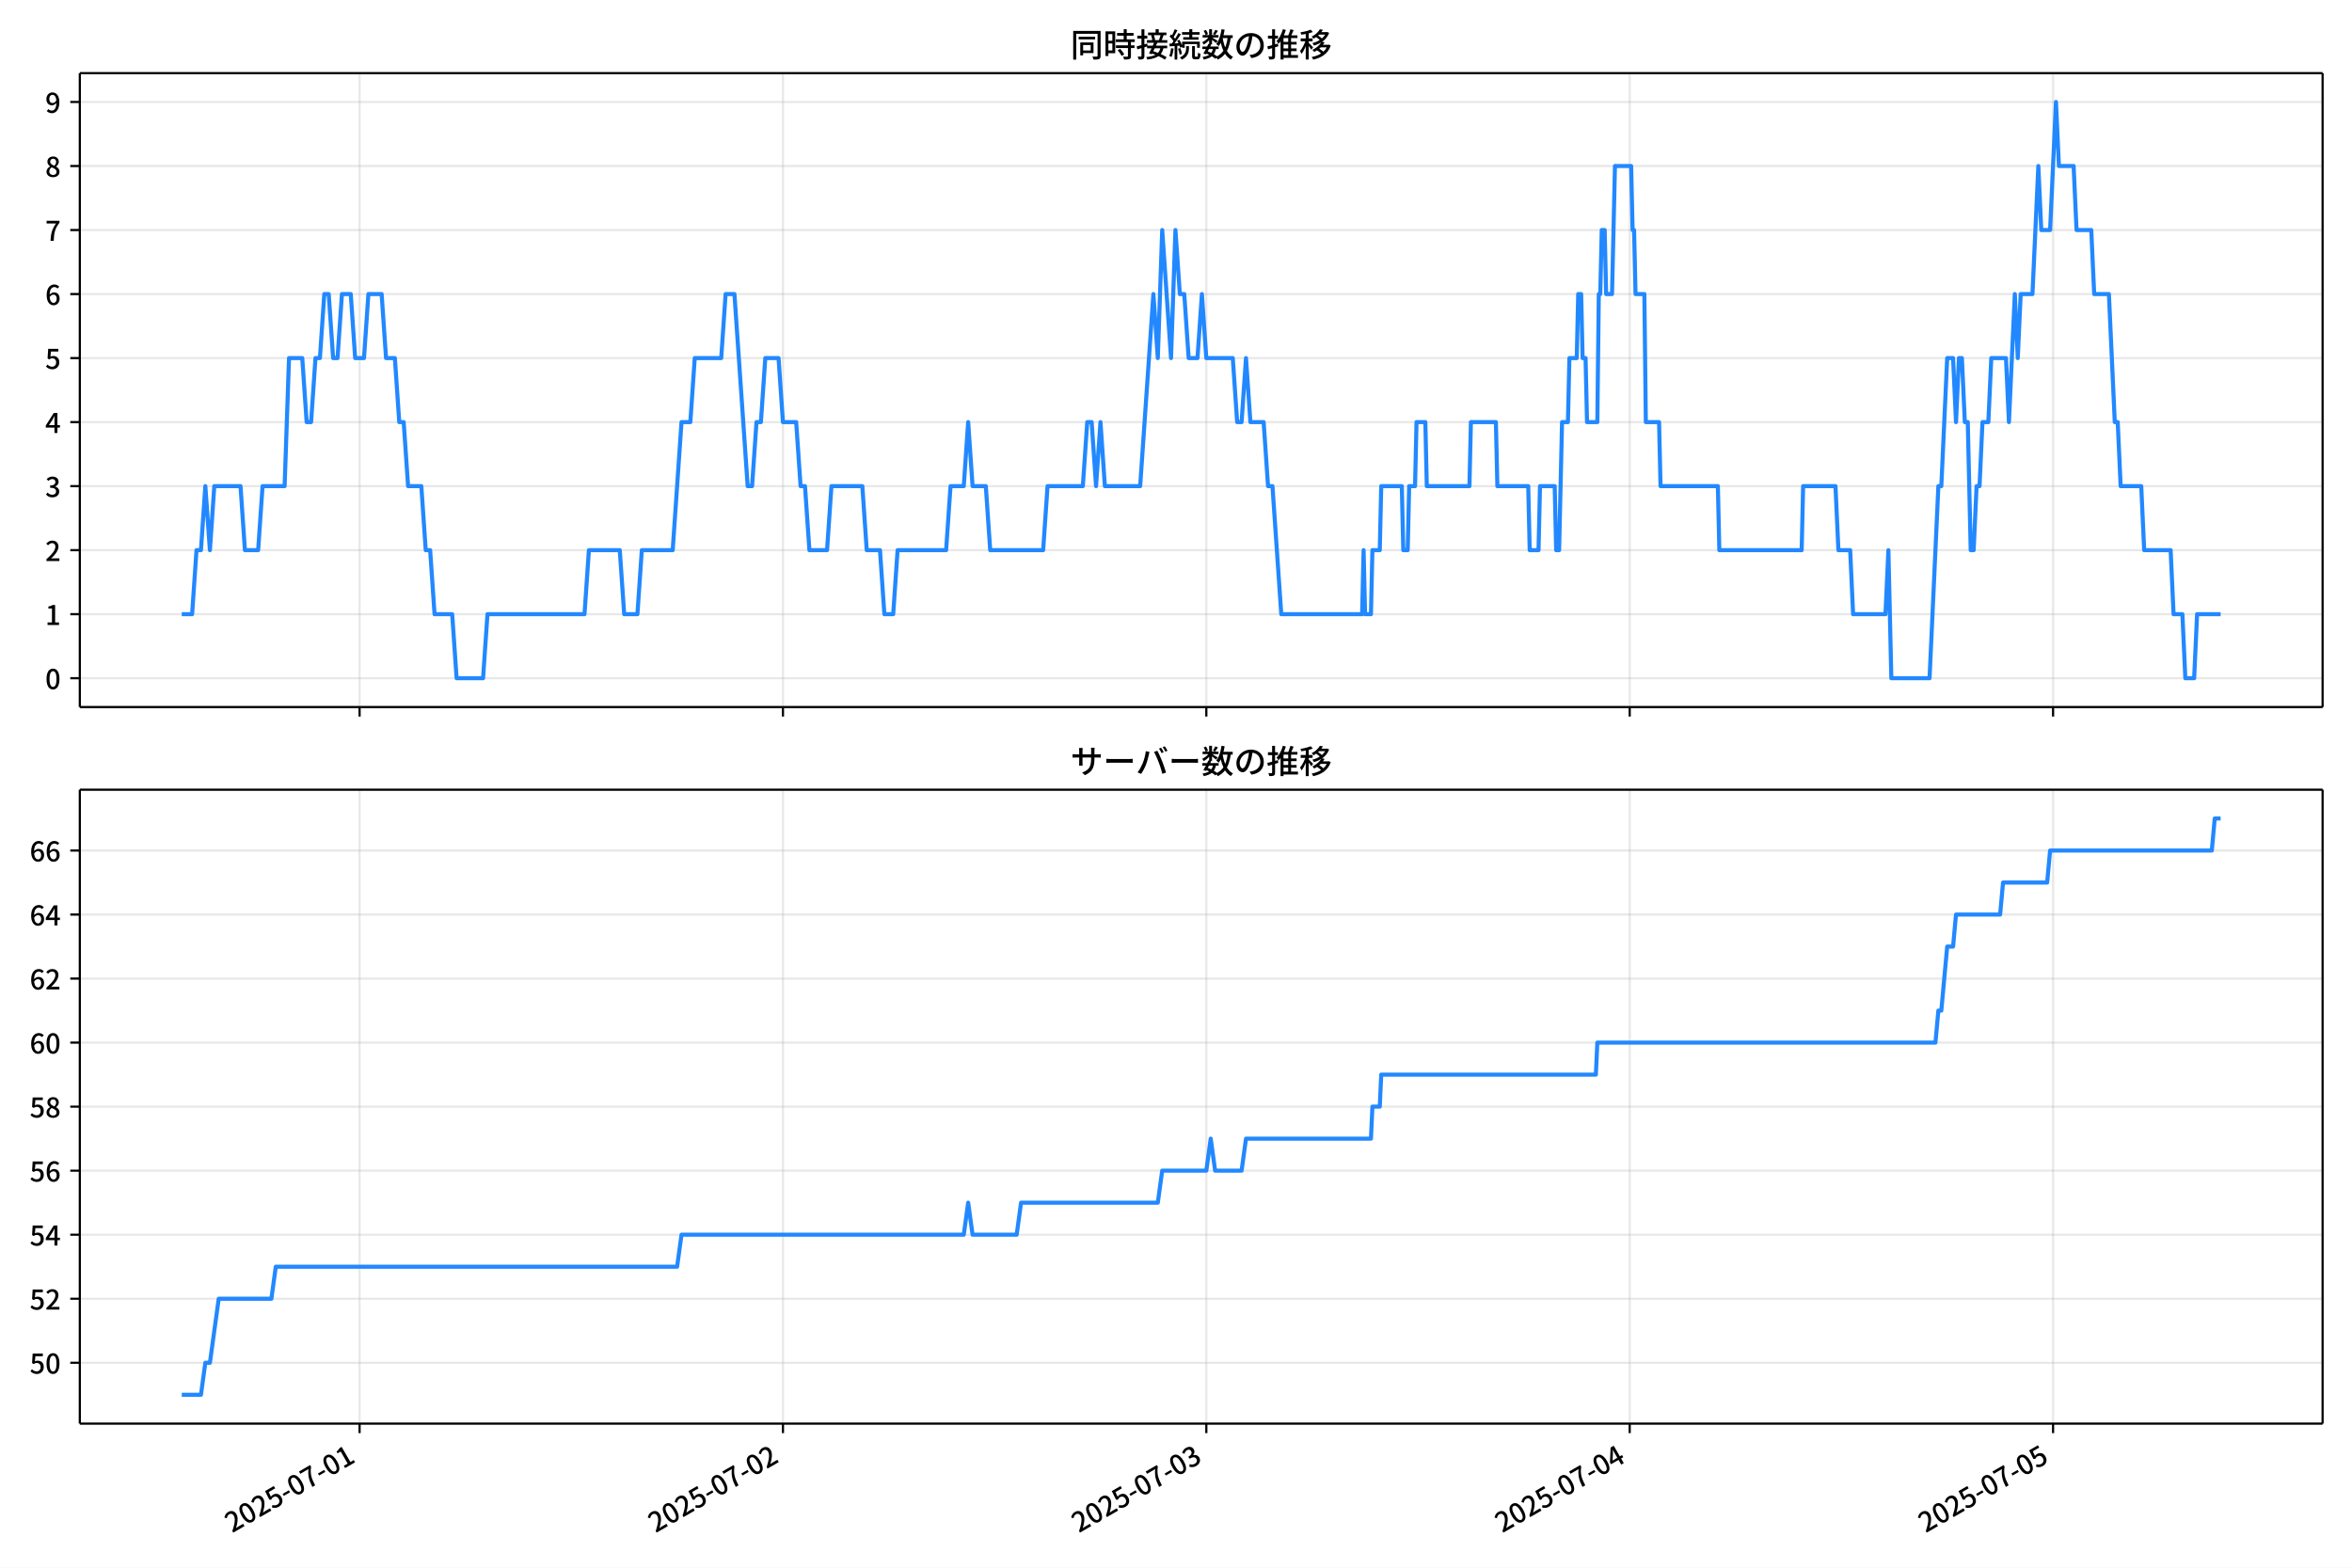
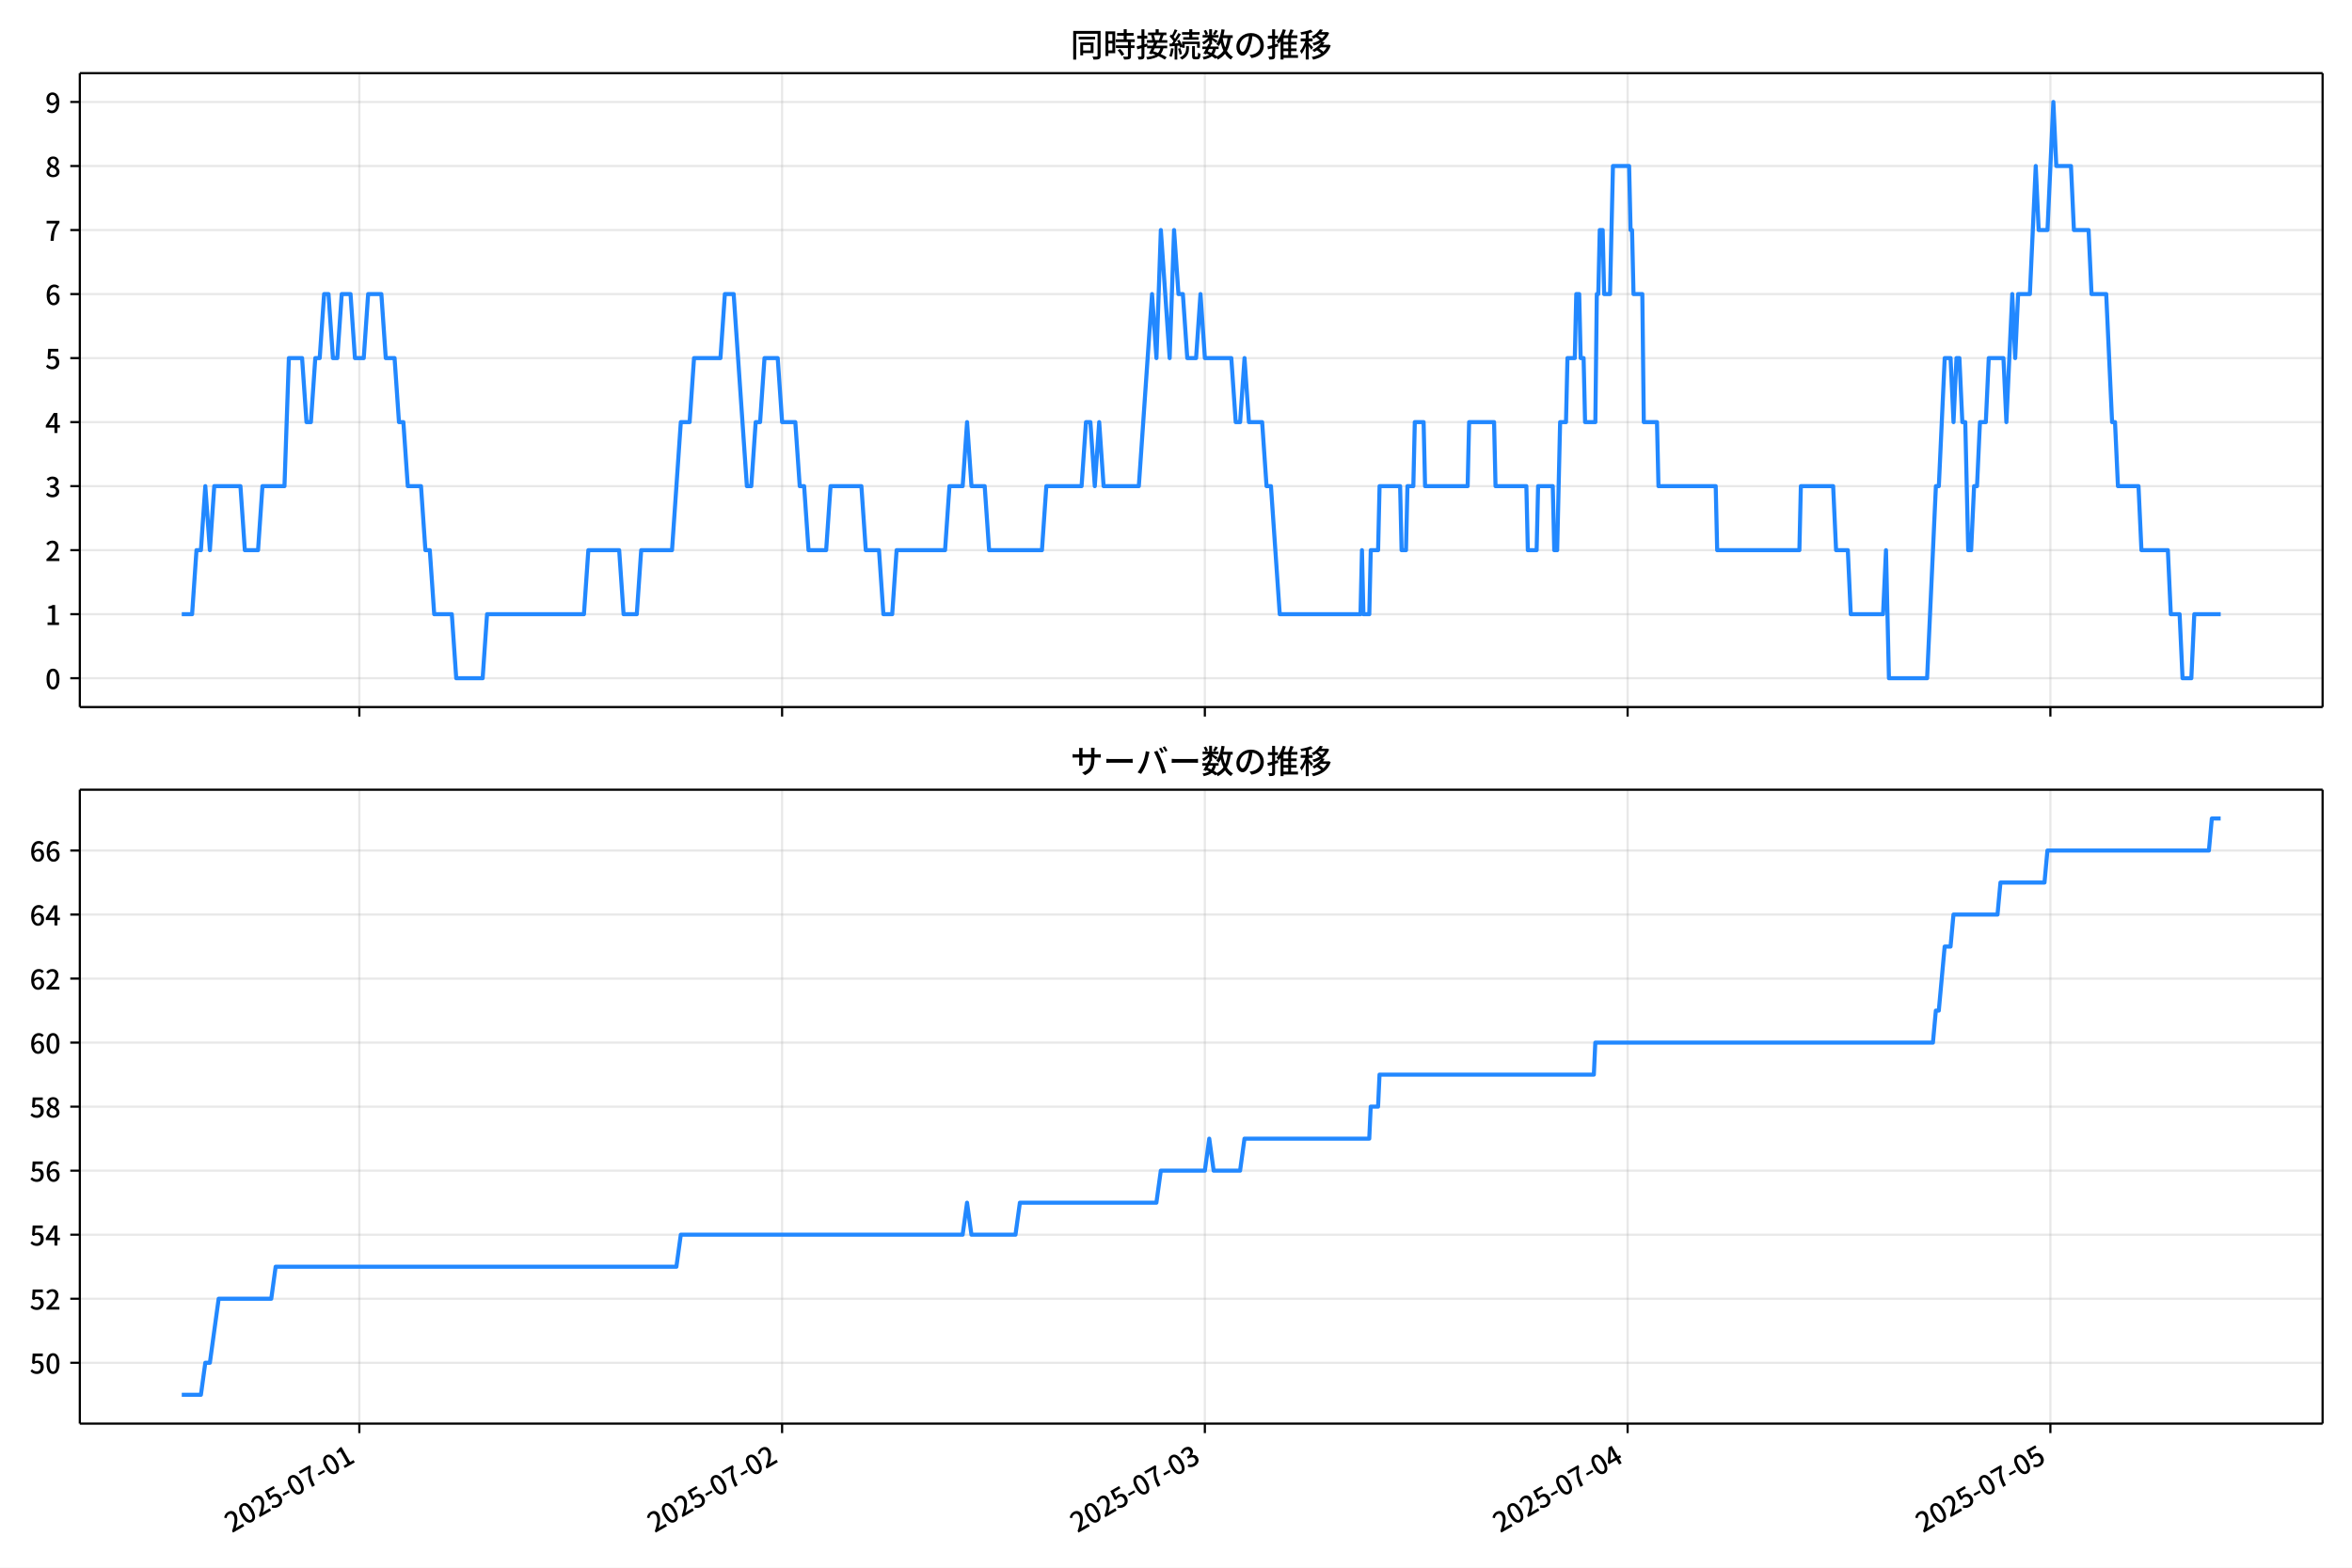
<svg xmlns="http://www.w3.org/2000/svg" xmlns:xlink="http://www.w3.org/1999/xlink" version="1.1" viewBox="0 0 864 576">
  <defs>
    <style type="text/css">*{stroke-linejoin: round; stroke-linecap: butt}</style>
  </defs>
  <g id="aa">
    <g id="ab">
      <path d="m0 576h864v-576h-864z" fill="#fff" />
    </g>
    <g id="ac">
      <g id="ad">
        <path d="m29.32 259.78h823.88v-232.9h-823.88z" fill="#fff" />
      </g>
      <g id="ae">
        <g id="af">
          <g id="ag">
-             <path d="m132.09 259.78v-232.9" clip-path="url(#c)" fill="none" stroke="#b0b0b0" stroke-linecap="square" stroke-opacity=".3" stroke-width=".8" />
+             <path d="m132 259.78v-232.9" clip-path="url(#c)" fill="none" stroke="#b0b0b0" stroke-linecap="square" stroke-opacity=".3" stroke-width=".8" />
          </g>
          <g id="ah">
            <defs>
              <path id="g" d="m0 0v3.5" stroke="#000" stroke-width=".8" />
            </defs>
-             <use x="132.094" y="259.778" stroke="#000000" stroke-width=".8" xlink:href="#g" />
+             <use x="132" y="259.778" stroke="#000000" stroke-width=".8" xlink:href="#g" />
          </g>
        </g>
        <g id="ai">
          <g id="aj">
-             <path d="m287.62 259.78v-232.9" clip-path="url(#c)" fill="none" stroke="#b0b0b0" stroke-linecap="square" stroke-opacity=".3" stroke-width=".8" />
+             <path d="m287.3 259.78v-232.9" clip-path="url(#c)" fill="none" stroke="#b0b0b0" stroke-linecap="square" stroke-opacity=".3" stroke-width=".8" />
          </g>
          <g id="ak">
-             <use x="287.618" y="259.778" stroke="#000000" stroke-width=".8" xlink:href="#g" />
+             <use x="287.3" y="259.778" stroke="#000000" stroke-width=".8" xlink:href="#g" />
          </g>
        </g>
        <g id="al">
          <g id="am">
-             <path d="m443.14 259.78v-232.9" clip-path="url(#c)" fill="none" stroke="#b0b0b0" stroke-linecap="square" stroke-opacity=".3" stroke-width=".8" />
+             <path d="m442.6 259.78v-232.9" clip-path="url(#c)" fill="none" stroke="#b0b0b0" stroke-linecap="square" stroke-opacity=".3" stroke-width=".8" />
          </g>
          <g id="an">
-             <use x="443.142" y="259.778" stroke="#000000" stroke-width=".8" xlink:href="#g" />
+             <use x="442.6" y="259.778" stroke="#000000" stroke-width=".8" xlink:href="#g" />
          </g>
        </g>
        <g id="ao">
          <g id="ap">
-             <path d="m598.67 259.78v-232.9" clip-path="url(#c)" fill="none" stroke="#b0b0b0" stroke-linecap="square" stroke-opacity=".3" stroke-width=".8" />
+             <path d="m597.9 259.78v-232.9" clip-path="url(#c)" fill="none" stroke="#b0b0b0" stroke-linecap="square" stroke-opacity=".3" stroke-width=".8" />
          </g>
          <g id="aq">
-             <use x="598.666" y="259.778" stroke="#000000" stroke-width=".8" xlink:href="#g" />
+             <use x="597.9" y="259.778" stroke="#000000" stroke-width=".8" xlink:href="#g" />
          </g>
        </g>
        <g id="ar">
          <g id="as">
-             <path d="m754.19 259.78v-232.9" clip-path="url(#c)" fill="none" stroke="#b0b0b0" stroke-linecap="square" stroke-opacity=".3" stroke-width=".8" />
+             <path d="m753.2 259.78v-232.9" clip-path="url(#c)" fill="none" stroke="#b0b0b0" stroke-linecap="square" stroke-opacity=".3" stroke-width=".8" />
          </g>
          <g id="at">
-             <use x="754.189" y="259.778" stroke="#000000" stroke-width=".8" xlink:href="#g" />
+             <use x="753.2" y="259.778" stroke="#000000" stroke-width=".8" xlink:href="#g" />
          </g>
        </g>
      </g>
      <g id="au">
        <g id="av">
          <g id="aw">
            <path d="m29.32 249.19h823.88" clip-path="url(#c)" fill="none" stroke="#b0b0b0" stroke-linecap="square" stroke-opacity=".3" stroke-width=".8" />
          </g>
          <g id="ax">
            <defs>
              <path id="a" d="m0 0h-3.5" stroke="#000" stroke-width=".8" />
            </defs>
            <use x="29.32" y="249.191" stroke="#000000" stroke-width=".8" xlink:href="#a" />
          </g>
          <g id="ay">
            <g transform="translate(16.62 253.18) scale(.1 -.1)">
              <defs>
                <path id="b" transform="scale(.015625)" d="m1830-90q-460 0-806 275-346 276-535 823-188 547-188 1366 0 820 188 1357 189 538 535 803 346 266 806 266 461 0 800-269 340-269 528-803 189-534 189-1354 0-819-189-1366-188-547-528-823-339-275-800-275zm0 589q237 0 422 185 186 186 288 599 103 413 103 1091 0 679-103 1082-102 403-288 582-185 180-422 180-236 0-422-180-186-179-292-582-105-403-105-1082 0-678 105-1091 106-413 292-599 186-185 422-185z" />
              </defs>
              <use xlink:href="#b" />
            </g>
          </g>
        </g>
        <g id="az">
          <g id="ba">
            <path d="m29.32 225.67h823.88" clip-path="url(#c)" fill="none" stroke="#b0b0b0" stroke-linecap="square" stroke-opacity=".3" stroke-width=".8" />
          </g>
          <g id="bb">
            <use x="29.32" y="225.666" stroke="#000000" stroke-width=".8" xlink:href="#a" />
          </g>
          <g id="bc">
            <g transform="translate(16.62 229.65) scale(.1 -.1)">
              <defs>
                <path id="q" transform="scale(.015625)" d="m544 0v608h1037v3277h-845v467q333 58 579 147 247 90 451 218h557v-4109h915v-608h-2694z" />
              </defs>
              <use xlink:href="#q" />
            </g>
          </g>
        </g>
        <g id="bd">
          <g id="be">
            <path d="m29.32 202.14h823.88" clip-path="url(#c)" fill="none" stroke="#b0b0b0" stroke-linecap="square" stroke-opacity=".3" stroke-width=".8" />
          </g>
          <g id="bf">
            <use x="29.32" y="202.141" stroke="#000000" stroke-width=".8" xlink:href="#a" />
          </g>
          <g id="bg">
            <g transform="translate(16.62 206.13) scale(.1 -.1)">
              <defs>
                <path id="e" transform="scale(.015625)" d="m282 0v429q697 621 1164 1136 468 515 701 956 234 442 234 826 0 256-87 451-86 196-262 301-176 106-445 106-275 0-506-151-230-150-422-368l-416 410q301 333 637 518 336 186 803 186 429 0 749-176t496-493 176-745q0-455-224-919t-615-935q-390-470-889-950 186 20 394 36t374 16h1184v-634h-3046z" />
              </defs>
              <use xlink:href="#e" />
            </g>
          </g>
        </g>
        <g id="bh">
          <g id="bi">
            <path d="m29.32 178.62h823.88" clip-path="url(#c)" fill="none" stroke="#b0b0b0" stroke-linecap="square" stroke-opacity=".3" stroke-width=".8" />
          </g>
          <g id="bj">
            <use x="29.32" y="178.616" stroke="#000000" stroke-width=".8" xlink:href="#a" />
          </g>
          <g id="bk">
            <g transform="translate(16.62 182.6) scale(.1 -.1)">
              <defs>
                <path id="p" transform="scale(.015625)" d="m1715-90q-371 0-656 90t-503 240q-217 150-377 323l359 474q211-205 479-359 269-153 634-153 269 0 467 92 199 93 311 266t112 423q0 256-125 451t-429 300q-304 106-835 106v551q467 0 732 105 266 106 384 291 119 186 119 423 0 307-192 489-192 183-531 183-269 0-503-119-233-118-438-316l-384 460q282 256 614 413 333 157 737 157 422 0 748-144 327-144 512-413 186-269 186-659 0-403-221-685-221-281-592-422v-26q269-70 490-227t349-400 128-557q0-422-215-726-214-304-573-468-358-163-787-163z" />
              </defs>
              <use xlink:href="#p" />
            </g>
          </g>
        </g>
        <g id="bl">
          <g id="bm">
            <path d="m29.32 155.09h823.88" clip-path="url(#c)" fill="none" stroke="#b0b0b0" stroke-linecap="square" stroke-opacity=".3" stroke-width=".8" />
          </g>
          <g id="bn">
            <use x="29.32" y="155.091" stroke="#000000" stroke-width=".8" xlink:href="#a" />
          </g>
          <g id="bo">
            <g transform="translate(16.62 159.08) scale(.1 -.1)">
              <defs>
                <path id="k" transform="scale(.015625)" d="m2170 0v3072q0 192 12 457 13 266 20 458h-26q-90-179-183-365-92-185-195-364l-921-1415h2579v-576h-3328v493l1875 2957h858v-4717h-691z" />
              </defs>
              <use xlink:href="#k" />
            </g>
          </g>
        </g>
        <g id="bp">
          <g id="bq">
            <path d="m29.32 131.57h823.88" clip-path="url(#c)" fill="none" stroke="#b0b0b0" stroke-linecap="square" stroke-opacity=".3" stroke-width=".8" />
          </g>
          <g id="br">
            <use x="29.32" y="131.566" stroke="#000000" stroke-width=".8" xlink:href="#a" />
          </g>
          <g id="bs">
            <g transform="translate(16.62 135.55) scale(.1 -.1)">
              <defs>
                <path id="f" transform="scale(.015625)" d="m1715-90q-365 0-653 90t-506 237q-217 147-383 307l352 480q134-134 294-246t361-183q202-70 452-70 262 0 473 118 212 119 333 346 122 227 122 541 0 460-247 716-246 256-649 256-224 0-384-64t-365-198l-365 237 141 2240h2387v-627h-1747l-109-1204q154 77 307 118 154 42 340 42 397 0 723-160t518-490q192-329 192-847 0-519-224-887t-586-560q-361-192-777-192z" />
              </defs>
              <use xlink:href="#f" />
            </g>
          </g>
        </g>
        <g id="bt">
          <g id="bu">
            <path d="m29.32 108.04h823.88" clip-path="url(#c)" fill="none" stroke="#b0b0b0" stroke-linecap="square" stroke-opacity=".3" stroke-width=".8" />
          </g>
          <g id="bv">
            <use x="29.32" y="108.041" stroke="#000000" stroke-width=".8" xlink:href="#a" />
          </g>
          <g id="bw">
            <g transform="translate(16.62 112.03) scale(.1 -.1)">
              <defs>
                <path id="i" transform="scale(.015625)" d="m1971-90q-339 0-634 144-294 144-518 435-224 292-352 733-128 442-128 1044 0 678 147 1161 148 483 397 784 250 301 570 445t665 144q397 0 688-147 292-147 490-359l-403-448q-128 154-327 253-198 99-409 99-307 0-567-182-259-182-413-605-153-422-153-1145 0-608 115-1002t326-589q212-195 493-195 212 0 375 121 163 122 259 343t96 522q0 300-90 511-89 212-259 320-169 109-419 109-211 0-451-134t-458-461l-25 538q134 192 313 323t374 201q196 71 375 71 397 0 694-163 298-163 467-490 170-326 170-825 0-468-195-817-195-348-512-544-317-195-701-195z" />
              </defs>
              <use xlink:href="#i" />
            </g>
          </g>
        </g>
        <g id="bx">
          <g id="by">
            <path d="m29.32 84.516h823.88" clip-path="url(#c)" fill="none" stroke="#b0b0b0" stroke-linecap="square" stroke-opacity=".3" stroke-width=".8" />
          </g>
          <g id="bz">
            <use x="29.32" y="84.516" stroke="#000000" stroke-width=".8" xlink:href="#a" />
          </g>
          <g id="ca">
            <g transform="translate(16.62 88.501) scale(.1 -.1)">
              <defs>
                <path id="j" transform="scale(.015625)" d="m1235 0q32 646 109 1187t224 1024 384 941 576 938h-2208v627h3027v-455q-409-512-665-989-256-476-397-969t-205-1053-90-1251h-755z" />
              </defs>
              <use xlink:href="#j" />
            </g>
          </g>
        </g>
        <g id="cb">
          <g id="cc">
            <path d="m29.32 60.991h823.88" clip-path="url(#c)" fill="none" stroke="#b0b0b0" stroke-linecap="square" stroke-opacity=".3" stroke-width=".8" />
          </g>
          <g id="cd">
            <use x="29.32" y="60.991" stroke="#000000" stroke-width=".8" xlink:href="#a" />
          </g>
          <g id="ce">
            <g transform="translate(16.62 64.976) scale(.1 -.1)">
              <defs>
                <path id="o" transform="scale(.015625)" d="m1830-90q-441 0-787 163-345 164-547 448-202 285-202 650 0 314 122 557t314 419 403 291v32q-256 186-442 458-185 272-185 643 0 365 176 640t480 425q304 151 694 151 410 0 704-160t457-439q164-278 164-649 0-237-96-448t-234-381q-137-169-291-278v-32q218-115 397-285 179-169 288-406t109-557q0-346-189-628-189-281-532-448-342-166-803-166zm314 2708q205 198 310 419 106 221 106 464 0 211-83 384t-247 272q-163 99-393 99-288 0-480-183-192-182-192-502 0-256 134-429 135-172 359-294t486-230zm-294-2170q236 0 418 89 183 90 285 253 103 164 103 388 0 211-90 367-89 157-246 272-157 116-368 215t-454 195q-244-173-398-426-153-252-153-553 0-237 118-416 119-179 324-282 205-102 461-102z" />
              </defs>
              <use xlink:href="#o" />
            </g>
          </g>
        </g>
        <g id="cf">
          <g id="cg">
            <path d="m29.32 37.466h823.88" clip-path="url(#c)" fill="none" stroke="#b0b0b0" stroke-linecap="square" stroke-opacity=".3" stroke-width=".8" />
          </g>
          <g id="ch">
            <use x="29.32" y="37.466" stroke="#000000" stroke-width=".8" xlink:href="#a" />
          </g>
          <g id="ci">
            <g transform="translate(16.62 41.451) scale(.1 -.1)">
              <defs>
                <path id="x" transform="scale(.015625)" d="m1562-90q-410 0-708 150-297 151-502 356l403 461q141-160 346-256t422-96q224 0 425 102 202 103 352 333 151 230 237 614 87 384 87 941 0 589-115 970t-323 563-496 182q-205 0-372-118-166-118-262-336t-96-525q0-301 86-512 87-211 259-323 173-112 417-112 224 0 460 141 237 141 448 461l32-544q-134-180-313-314t-371-208-384-74q-391 0-689 166-297 167-467 496-169 330-169 823 0 467 195 816t515 541 698 192q339 0 636-138 298-137 519-419 221-281 349-710t128-1018q0-691-141-1187t-391-807q-249-310-563-461-313-150-652-150z" />
              </defs>
              <use xlink:href="#x" />
            </g>
          </g>
        </g>
      </g>
      <g id="cj">
-         <path d="m66.769 225.67h3.804l1.616-23.525h1.625l1.616-23.525 1.679 23.525 1.613-23.525h9.63l1.62 23.525h4.86l1.62-23.525h8.1l1.62-47.05h4.86l1.62 23.525h1.62l1.62-23.525h1.62l1.62-23.525h1.62l1.62 23.525h1.62l1.62-23.525h3.24l1.62 23.525h3.24l1.62-23.525h4.86l1.62 23.525h3.24l1.62 23.525h1.62l1.62 23.525h4.86l1.62 23.525h1.62l1.62 23.525h6.48l1.62 23.525h9.72l1.62-23.525h35.641l1.62-23.525h11.34l1.62 23.525h4.86l1.62-23.525h11.34l3.24-47.05h3.24l1.62-23.525h9.72l1.62-23.525h3.24l4.86 70.575h1.62l1.62-23.525h1.62l1.62-23.525h4.86l1.62 23.525h4.86l1.62 23.525h1.62l1.62 23.525h6.48l1.62-23.525h11.34l1.62 23.525h4.86l1.62 23.525h3.24l1.62-23.525h17.82l1.62-23.525h4.86l1.62-23.525 1.62 23.525h4.86l1.62 23.525h19.44l1.62-23.525h12.96l1.62-23.525h1.62l1.62 23.525 1.62-23.525 1.62 23.525h12.96l4.86-70.575 1.62 23.525 1.62-47.05 3.24 47.05 1.62-47.05 1.62 23.525h1.62l1.62 23.525h3.24l1.62-23.525 1.62 23.525h9.72l1.62 23.525h1.62l1.62-23.525 1.62 23.525h4.86l1.62 23.525h1.62l3.24 47.05h29.701l.54-23.525.54 23.525h2.16l.54-23.525h2.7l.54-23.525h7.56l.54 23.525h1.62l.54-23.525h2.16l.54-23.525h3.24l.54 23.525h15.66l.54-23.525h9.18l.54 23.525h11.34l.54 23.525h3.24l.54-23.525h5.4l.54 23.525h1.08l1.08-47.05h2.16l.54-23.525h2.7l.54-23.525h1.08l.54 23.525h1.08l.54 23.525h3.78l.54-47.05h.54l.54-23.525h1.08l.54 23.525h2.16l1.08-47.05h5.94l.54 23.525h.54l.54 23.525h3.24l.54 47.05h4.86l.54 23.525h21.061l.54 23.525h30.241l.54-23.525h11.88l1.08 23.525h4.32l1.08 23.525h11.88l1.08-23.525 1.08 47.05h14.04l3.24-70.575h1.08l2.16-47.05h2.16l1.08 23.525 1.08-23.525h1.08l1.08 23.525h1.08l1.08 47.05h1.08l1.08-23.525h1.08l1.08-23.525h2.16l1.08-23.525h5.4l1.08 23.525 2.16-47.05 1.08 23.525 1.08-23.525h4.32l2.16-47.05 1.08 23.525h3.24l2.16-47.05 1.08 23.525h5.4l1.08 23.525h5.4l1.08 23.525h5.4l2.16 47.05h1.08l1.08 23.525h7.56l1.08 23.525h9.72l1.08 23.525h3.24l1.08 23.525h3.24l1.08-23.525h8.64v0" clip-path="url(#c)" fill="none" stroke="#28f" stroke-linecap="square" stroke-width="1.5" />
+         <path d="m66.769 225.67h3.798l1.614-23.525h1.623l1.614-23.525 1.677 23.525 1.611-23.525h9.616l1.618 23.525h4.853l1.618-23.525h8.088l1.618-47.05h4.853l1.618 23.525h1.618l1.618-23.525h1.618l1.618-23.525h1.618l1.618 23.525h1.618l1.618-23.525h3.235l1.618 23.525h3.235l1.618-23.525h4.853l1.618 23.525h3.235l1.618 23.525h1.618l1.618 23.525h4.853l1.618 23.525h1.618l1.618 23.525h6.471l1.618 23.525h9.706l1.618-23.525h35.59l1.618-23.525h11.324l1.618 23.525h4.853l1.618-23.525h11.324l3.235-47.05h3.235l1.618-23.525h9.706l1.618-23.525h3.235l4.853 70.575h1.618l1.618-23.525h1.618l1.618-23.525h4.853l1.618 23.525h4.853l1.618 23.525h1.618l1.618 23.525h6.471l1.618-23.525h11.324l1.618 23.525h4.853l1.618 23.525h3.235l1.618-23.525h17.795l1.618-23.525h4.853l1.618-23.525 1.618 23.525h4.853l1.618 23.525h19.412l1.618-23.525h12.942l1.618-23.525h1.618l1.618 23.525 1.618-23.525 1.618 23.525h12.942l4.853-70.575 1.618 23.525 1.618-47.05 3.235 47.05 1.618-47.05 1.618 23.525h1.618l1.618 23.525h3.235l1.618-23.525 1.618 23.525h9.706l1.618 23.525h1.618l1.618-23.525 1.618 23.525h4.853l1.618 23.525h1.618l3.235 47.05h29.658l.539-23.525.539 23.525h2.157l.539-23.525h2.696l.539-23.525h7.549l.539 23.525h1.618l.539-23.525h2.157l.539-23.525h3.235l.539 23.525h15.638l.539-23.525h9.167l.539 23.525h11.324l.539 23.525h3.235l.539-23.525h5.392l.539 23.525h1.079l1.079-47.05h2.157l.539-23.525h2.696l.539-23.525h1.079l.539 23.525h1.079l.539 23.525h3.775l.539-47.05h.539l.539-23.525h1.079l.539 23.525h2.157l1.079-47.05h5.932l.539 23.525h.539l.539 23.525h3.235l.539 47.05h4.853l.539 23.525h21.03l.539 23.525h30.197l.539-23.525h11.863l1.079 23.525h4.314l1.079 23.525h11.863l1.079-23.525 1.079 47.05h14.02l3.235-70.575h1.079l2.157-47.05h2.157l1.079 23.525 1.079-23.525h1.079l1.079 23.525h1.079l1.079 47.05h1.079l1.079-23.525h1.079l1.079-23.525h2.157l1.079-23.525h5.392l1.079 23.525 2.157-47.05 1.079 23.525 1.079-23.525h4.314l2.157-47.05 1.079 23.525h3.235l2.157-47.05 1.079 23.525h5.392l1.079 23.525h5.392l1.079 23.525h5.392l2.157 47.05h1.079l1.079 23.525h7.549l1.079 23.525h9.706l1.079 23.525h3.235l1.079 23.525h3.235l1.079-23.525h9.706v0" clip-path="url(#c)" fill="none" stroke="#28f" stroke-linecap="square" stroke-width="1.5" />
      </g>
      <g id="ck">
        <path d="m29.32 259.78v-232.9" fill="none" stroke="#000" stroke-linecap="square" stroke-width=".8" />
      </g>
      <g id="cl">
        <path d="m853.2 259.78v-232.9" fill="none" stroke="#000" stroke-linecap="square" stroke-width=".8" />
      </g>
      <g id="cm">
        <path d="m29.32 259.78h823.88" fill="none" stroke="#000" stroke-linecap="square" stroke-width=".8" />
      </g>
      <g id="cn">
        <path d="m29.32 26.88h823.88" fill="none" stroke="#000" stroke-linecap="square" stroke-width=".8" />
      </g>
      <g id="co">
        <g transform="translate(393.26 20.88) scale(.12 -.12)">
          <defs>
            <path id="w" transform="scale(.015625)" d="m1587 3936h3232v-518h-3232v518zm320-1114h557v-2534h-557v2534zm301 0h2291v-2086h-2291v512h1734v1069h-1734v505zm-1683 2260h5113v-570h-4524v-5056h-589v5626zm4768 0h595v-4896q0-250-67-397t-227-218q-160-77-426-96t-675-19q-13 83-45 192t-77 218q-45 108-89 185 281-13 527-13 247 0 330 0 83 7 118 42 36 35 36 112v4890z" />
            <path id="u" transform="scale(.015625)" d="m2714 4672h3238v-525h-3238v525zm-244-1235h3712v-538h-3712v538zm20-1184h3635v-531h-3635v531zm1523 3155h595v-2310h-595v2310zm832-2451h589v-2823q0-230-61-364-61-135-227-199-167-70-423-86t-633-16q-20 121-78 285-57 163-121 284 275-6 509-9t310-3q77 6 106 28 29 23 29 93v2810zm-2023-1677 487 282q153-160 313-352t294-381q135-189 206-343l-519-313q-64 153-189 348-124 196-278 394-154 199-314 365zm-2086 3718h1619v-4281h-1619v544h1056v3187h-1056v550zm32-1843h1293v-537h-1293v537zm-320 1843h563v-4832h-563v4832z" />
            <path id="v" transform="scale(.015625)" d="m3866 5408h614v-870h-614v870zm-1479-653h3597v-518h-3597v518zm-230-1485h4e3v-518h-4e3v518zm825 922 519 102q64-160 121-342 58-182 96-352 39-170 45-304l-544-128q-6 134-42 313-35 180-83 365-48 186-112 346zm1856 109 589-71q-96-275-202-557-105-281-195-486l-518 77q58 147 122 329 64 183 118 372t86 336zm-2643-2106h3943v-518h-3943v518zm1408 685 602-115q-167-371-362-784t-390-797-362-685l-525 179q160 288 346 666t368 784 323 752zm-659-2157 358 403q352-102 733-240 381-137 752-304 371-166 697-336 327-169 558-329l-384-461q-218 160-532 336-313 176-685 345-371 170-755 323-384 154-742 263zm1894 1114 583-71q-122-550-353-944-230-393-604-662t-922-435q-547-167-1296-269-25 128-93 269-67 141-137 230 678 64 1168 192t819 349q330 221 531 550 202 330 304 791zm-4684 217q396 90 953 240 557 151 1120 311l77-544q-525-154-1053-311-528-156-963-284l-134 588zm121 2093h1965v-563h-1965v563zm819 1248h576v-5229q0-236-51-374t-192-208q-141-77-355-99-214-23-541-16-13 115-64 288t-109 294q205-6 381-6t234 0q64 0 92 28 29 29 29 93v5229z" />
            <path id="t" transform="scale(.015625)" d="m4058 5408h595v-1798h-595v1798zm-1415-563h3443v-499h-3443v499zm231-992h3008v-499h-3008v499zm-224-877h3475v-1203h-531v729h-2432v-729h-512v1203zm1964-877h551v-1881q0-122 22-157 23-35 106-35 25 0 92 0 68 0 135 0t99 0q51 0 83 54t45 224 19 515q90-70 234-131t259-93q-19-429-83-662-64-234-183-326-118-93-316-93-39 0-103 0t-134 0-138 0q-67 0-99 0-237 0-365 64t-176 218q-48 153-48 422v1881zm-1164-6h550v-455q0-243-48-528-48-284-186-579-137-294-409-572-272-279-727-503-70 90-192 208-121 118-230 195 416 205 665 438 250 234 371 474 122 240 164 467 42 228 42 413v442zm-2240 3309 524-192q-121-244-259-503-137-259-275-496t-259-416l-410 173q122 186 246 438 125 253 240 515 116 263 193 481zm716-743 500-230q-224-359-496-756-272-396-548-764-275-368-518-650l-358 205q179 211 377 483 199 272 387 569 189 298 358 592 170 295 298 551zm-1721-665 307 403q166-154 339-340 173-185 320-364t224-327l-326-460q-77 160-218 348-141 189-314 384-172 196-332 356zm1485-832 435 179q128-211 249-458 122-246 215-474 93-227 137-412l-473-211q-32 185-119 422-86 237-201 486-115 250-243 468zm-1530-583q422 26 998 54 576 29 1184 68l7-499q-570-45-1127-84-556-38-992-70l-70 531zm1702-992 436 135q121-276 214-596t118-556l-454-148q-26 237-112 563-86 327-202 602zm-1363 109 499-83q-57-455-163-897-105-441-253-748-51 32-134 73-83 42-170 83-86 42-144 62 148 294 234 697t131 813zm691 627h525v-2861h-525v2861z" />
            <path id="m" transform="scale(.015625)" d="m224 2022h3187v-499h-3187v499zm51 2247h3111v-487h-3111v487zm1127-1735 563-121q-154-320-333-672t-352-679q-173-326-326-582l-532 173q148 243 324 566t345 669q170 346 311 646zm934-832 563-64q-89-480-262-838t-461-614-701-432-976-298q-25 128-99 269t-157 237q659 102 1085 303 426 202 666 554t342 883zm422 3597 519-211q-147-218-298-436-150-217-278-377l-403 186q121 173 252 413 132 240 208 425zm-1203 109h563v-2957h-563v2957zm-1075-320 448 186q134-192 246-420 112-227 157-393l-467-211q-38 172-147 406t-237 432zm1094-1050 397-236q-160-263-400-529-240-265-519-489-278-224-553-378-51 103-141 237-89 135-179 218 269 109 534 294 266 186 493 416 228 231 368 467zm487-204q83-45 246-145 163-99 352-211t346-211 221-150l-327-423q-83 77-230 198-147 122-317 253-170 132-327 250-156 119-259 189l295 250zm1798 396h2311v-556h-2311v556zm115 1178 615-90q-103-640-263-1235t-384-1101q-224-505-512-889-44 57-134 134t-186 157-166 125q275 339 473 796 199 458 340 995 141 538 217 1108zm1223-1510 614-58q-147-1101-445-1940-297-838-813-1443-515-604-1321-1014-26 71-90 177-64 105-134 208-70 102-128 159 742 346 1212 880 471 535 730 1290 260 755 375 1741zm-1005-135q134-851 387-1597 253-745 659-1305 407-560 1002-874-70-57-154-150-83-93-154-189-70-96-121-179-633 371-1056 988-422 618-688 1434-265 816-425 1783l550 89zm-3309-3065 327 416q377-148 754-330 378-182 701-378 324-195 548-368l-416-435q-211 179-519 378-307 198-666 383-358 186-729 334z" />
            <path id="s" transform="scale(.015625)" d="m3686 4378q-64-493-163-1041-99-547-265-1084-192-653-432-1104t-522-688-595-237q-320 0-596 221-275 221-448 621-172 400-172 931 0 537 220 1017 221 480 611 851 391 372 909 583 519 211 1121 211 576 0 1040-186 464-185 793-515 330-329 502-771 173-441 173-941 0-672-278-1194-278-521-816-851-538-329-1318-444l-378 601q166 20 307 42t263 48q307 70 585 217 279 148 496 375 218 227 342 534 125 308 125 692t-122 713q-121 330-358 573-236 243-582 380-346 138-781 138-525 0-935-186-409-185-694-489-284-304-432-656-147-352-147-678 0-365 89-605 90-240 224-355 135-115 276-115t288 144 297 457q151 314 298 800 147 461 246 982 100 522 145 1021l684-12z" />
            <path id="n" transform="scale(.015625)" d="m2995 2925h2893v-519h-2893v519zm0-1280h2893v-519h-2893v519zm-64-1299h3232v-557h-3232v557zm1312 3577h563v-3763h-563v3763zm429 1466 634-141q-154-390-340-794-185-403-339-684l-512 140q103 199 208 458 106 259 195 528 90 269 154 493zm-1472 25 582-147q-153-518-371-1018-217-499-483-931t-573-758q-38 64-109 160-70 96-147 198-77 103-141 160 416 416 733 1034t509 1302zm128-1203h2720v-537h-2720v-4205h-582v4422l313 320h269zm-3174-2157q396 90 953 240 557 151 1120 311l77-544q-525-154-1053-311-528-156-963-284l-134 588zm121 2093h1965v-563h-1965v563zm819 1248h576v-5229q0-236-51-374t-192-208q-141-77-355-99-214-23-541-16-13 115-64 288t-109 294q205-6 381-6t234 0q64 0 92 28 29 29 29 93v5229z" />
            <path id="l" transform="scale(.015625)" d="m4051 5402 595-109q-281-493-729-941t-1107-806q-39 64-106 144t-141 153q-73 74-137 119 608 288 1011 678t614 762zm-77-557h1511v-493h-1863l352 493zm1293 0h109l109 25 384-179q-192-505-496-905t-695-701q-390-301-845-519-454-217-947-358-44 109-137 253t-176 227q448 109 867 294 419 186 777 445 359 259 631 592t419 730v96zm-1990-954 377 307q167-96 336-218 170-121 320-249 151-128 247-237l-397-332q-90 108-237 236t-317 259q-169 132-329 234zm1107-934 595-109q-307-538-803-1031-496-492-1232-876-38 64-102 144t-138 156q-74 77-138 116 455 217 807 483t604 554q253 288 407 563zm-90-589h1460v-506h-1818l358 506zm1268 0h121l109 26 384-167q-192-614-531-1075t-787-794q-448-332-983-553-534-221-1129-355-45 115-132 269-86 153-176 249 551 96 1043 285 493 189 903 473 410 285 714 669t464 883v90zm-2132-1056 410 339q186-102 384-237 198-134 371-275t282-269l-435-371q-103 128-270 272-166 144-361 288t-381 253zm-2150 3533h589v-5376h-589v5376zm-992-1242h2336v-569h-2336v569zm1024-224 365-160q-96-339-231-707-134-368-291-727-157-358-336-672-179-313-365-537-44 128-134 291t-160 272q173 192 339 457 167 266 323 570 157 304 282 618t208 595zm941 1946 416-467q-314-122-695-221-380-99-784-173-403-74-780-131-20 102-71 236-51 135-102 231 358 58 732 138 375 80 711 179t573 208zm-397-2579q58-45 179-170 122-125 266-266 144-140 259-265t160-183l-352-473q-58 102-157 255-99 154-218 317-118 164-227 311-108 147-185 237l275 237z" />
          </defs>
          <use xlink:href="#w" />
          <use transform="translate(100)" xlink:href="#u" />
          <use transform="translate(200)" xlink:href="#v" />
          <use transform="translate(300)" xlink:href="#t" />
          <use transform="translate(400)" xlink:href="#m" />
          <use transform="translate(500)" xlink:href="#s" />
          <use transform="translate(600)" xlink:href="#n" />
          <use transform="translate(700)" xlink:href="#l" />
        </g>
      </g>
    </g>
    <g id="cp">
      <g id="cq">
        <path d="m29.32 523.06h823.88v-232.9h-823.88z" fill="#fff" />
      </g>
      <g id="cr">
        <g id="cs">
          <g id="ct">
-             <path d="m132.09 523.06v-232.9" clip-path="url(#d)" fill="none" stroke="#b0b0b0" stroke-linecap="square" stroke-opacity=".3" stroke-width=".8" />
+             <path d="m132 523.06v-232.9" clip-path="url(#d)" fill="none" stroke="#b0b0b0" stroke-linecap="square" stroke-opacity=".3" stroke-width=".8" />
          </g>
          <g id="cu">
-             <use x="132.094" y="523.055" stroke="#000000" stroke-width=".8" xlink:href="#g" />
+             <use x="132" y="523.055" stroke="#000000" stroke-width=".8" xlink:href="#g" />
          </g>
          <g id="cv">
-             <g transform="translate(85.305 563.33) rotate(-30) scale(.1 -.1)">
+             <g transform="translate(85.211 563.33) rotate(-30) scale(.1 -.1)">
              <defs>
                <path id="h" transform="scale(.015625)" d="m301 1536v544h1689v-544h-1689z" />
              </defs>
              <use xlink:href="#e" />
              <use transform="translate(57)" xlink:href="#b" />
              <use transform="translate(114)" xlink:href="#e" />
              <use transform="translate(171)" xlink:href="#f" />
              <use transform="translate(228)" xlink:href="#h" />
              <use transform="translate(263.7)" xlink:href="#b" />
              <use transform="translate(320.7)" xlink:href="#j" />
              <use transform="translate(377.7)" xlink:href="#h" />
              <use transform="translate(413.4)" xlink:href="#b" />
              <use transform="translate(470.4)" xlink:href="#q" />
            </g>
          </g>
        </g>
        <g id="cw">
          <g id="cx">
-             <path d="m287.62 523.06v-232.9" clip-path="url(#d)" fill="none" stroke="#b0b0b0" stroke-linecap="square" stroke-opacity=".3" stroke-width=".8" />
+             <path d="m287.3 523.06v-232.9" clip-path="url(#d)" fill="none" stroke="#b0b0b0" stroke-linecap="square" stroke-opacity=".3" stroke-width=".8" />
          </g>
          <g id="cy">
-             <use x="287.618" y="523.055" stroke="#000000" stroke-width=".8" xlink:href="#g" />
+             <use x="287.3" y="523.055" stroke="#000000" stroke-width=".8" xlink:href="#g" />
          </g>
          <g id="cz">
-             <g transform="translate(240.83 563.33) rotate(-30) scale(.1 -.1)">
+             <g transform="translate(240.51 563.33) rotate(-30) scale(.1 -.1)">
              <use xlink:href="#e" />
              <use transform="translate(57)" xlink:href="#b" />
              <use transform="translate(114)" xlink:href="#e" />
              <use transform="translate(171)" xlink:href="#f" />
              <use transform="translate(228)" xlink:href="#h" />
              <use transform="translate(263.7)" xlink:href="#b" />
              <use transform="translate(320.7)" xlink:href="#j" />
              <use transform="translate(377.7)" xlink:href="#h" />
              <use transform="translate(413.4)" xlink:href="#b" />
              <use transform="translate(470.4)" xlink:href="#e" />
            </g>
          </g>
        </g>
        <g id="da">
          <g id="db">
-             <path d="m443.14 523.06v-232.9" clip-path="url(#d)" fill="none" stroke="#b0b0b0" stroke-linecap="square" stroke-opacity=".3" stroke-width=".8" />
+             <path d="m442.6 523.06v-232.9" clip-path="url(#d)" fill="none" stroke="#b0b0b0" stroke-linecap="square" stroke-opacity=".3" stroke-width=".8" />
          </g>
          <g id="dc">
-             <use x="443.142" y="523.055" stroke="#000000" stroke-width=".8" xlink:href="#g" />
+             <use x="442.6" y="523.055" stroke="#000000" stroke-width=".8" xlink:href="#g" />
          </g>
          <g id="dd">
-             <g transform="translate(396.35 563.33) rotate(-30) scale(.1 -.1)">
+             <g transform="translate(395.81 563.33) rotate(-30) scale(.1 -.1)">
              <use xlink:href="#e" />
              <use transform="translate(57)" xlink:href="#b" />
              <use transform="translate(114)" xlink:href="#e" />
              <use transform="translate(171)" xlink:href="#f" />
              <use transform="translate(228)" xlink:href="#h" />
              <use transform="translate(263.7)" xlink:href="#b" />
              <use transform="translate(320.7)" xlink:href="#j" />
              <use transform="translate(377.7)" xlink:href="#h" />
              <use transform="translate(413.4)" xlink:href="#b" />
              <use transform="translate(470.4)" xlink:href="#p" />
            </g>
          </g>
        </g>
        <g id="de">
          <g id="df">
-             <path d="m598.67 523.06v-232.9" clip-path="url(#d)" fill="none" stroke="#b0b0b0" stroke-linecap="square" stroke-opacity=".3" stroke-width=".8" />
+             <path d="m597.9 523.06v-232.9" clip-path="url(#d)" fill="none" stroke="#b0b0b0" stroke-linecap="square" stroke-opacity=".3" stroke-width=".8" />
          </g>
          <g id="dg">
-             <use x="598.666" y="523.055" stroke="#000000" stroke-width=".8" xlink:href="#g" />
+             <use x="597.9" y="523.055" stroke="#000000" stroke-width=".8" xlink:href="#g" />
          </g>
          <g id="dh">
-             <g transform="translate(551.88 563.33) rotate(-30) scale(.1 -.1)">
+             <g transform="translate(551.11 563.33) rotate(-30) scale(.1 -.1)">
              <use xlink:href="#e" />
              <use transform="translate(57)" xlink:href="#b" />
              <use transform="translate(114)" xlink:href="#e" />
              <use transform="translate(171)" xlink:href="#f" />
              <use transform="translate(228)" xlink:href="#h" />
              <use transform="translate(263.7)" xlink:href="#b" />
              <use transform="translate(320.7)" xlink:href="#j" />
              <use transform="translate(377.7)" xlink:href="#h" />
              <use transform="translate(413.4)" xlink:href="#b" />
              <use transform="translate(470.4)" xlink:href="#k" />
            </g>
          </g>
        </g>
        <g id="di">
          <g id="dj">
-             <path d="m754.19 523.06v-232.9" clip-path="url(#d)" fill="none" stroke="#b0b0b0" stroke-linecap="square" stroke-opacity=".3" stroke-width=".8" />
+             <path d="m753.2 523.06v-232.9" clip-path="url(#d)" fill="none" stroke="#b0b0b0" stroke-linecap="square" stroke-opacity=".3" stroke-width=".8" />
          </g>
          <g id="dk">
-             <use x="754.189" y="523.055" stroke="#000000" stroke-width=".8" xlink:href="#g" />
+             <use x="753.2" y="523.055" stroke="#000000" stroke-width=".8" xlink:href="#g" />
          </g>
          <g id="dl">
-             <g transform="translate(707.4 563.33) rotate(-30) scale(.1 -.1)">
+             <g transform="translate(706.41 563.33) rotate(-30) scale(.1 -.1)">
              <use xlink:href="#e" />
              <use transform="translate(57)" xlink:href="#b" />
              <use transform="translate(114)" xlink:href="#e" />
              <use transform="translate(171)" xlink:href="#f" />
              <use transform="translate(228)" xlink:href="#h" />
              <use transform="translate(263.7)" xlink:href="#b" />
              <use transform="translate(320.7)" xlink:href="#j" />
              <use transform="translate(377.7)" xlink:href="#h" />
              <use transform="translate(413.4)" xlink:href="#b" />
              <use transform="translate(470.4)" xlink:href="#f" />
            </g>
          </g>
        </g>
      </g>
      <g id="dm">
        <g id="dn">
          <g id="do">
            <path d="m29.32 500.71h823.88" clip-path="url(#d)" fill="none" stroke="#b0b0b0" stroke-linecap="square" stroke-opacity=".3" stroke-width=".8" />
          </g>
          <g id="dp">
            <use x="29.32" y="500.707" stroke="#000000" stroke-width=".8" xlink:href="#a" />
          </g>
          <g id="dq">
            <g transform="translate(10.92 504.69) scale(.1 -.1)">
              <use xlink:href="#f" />
              <use transform="translate(57)" xlink:href="#b" />
            </g>
          </g>
        </g>
        <g id="dr">
          <g id="ds">
            <path d="m29.32 477.18h823.88" clip-path="url(#d)" fill="none" stroke="#b0b0b0" stroke-linecap="square" stroke-opacity=".3" stroke-width=".8" />
          </g>
          <g id="dt">
            <use x="29.32" y="477.182" stroke="#000000" stroke-width=".8" xlink:href="#a" />
          </g>
          <g id="du">
            <g transform="translate(10.92 481.17) scale(.1 -.1)">
              <use xlink:href="#f" />
              <use transform="translate(57)" xlink:href="#e" />
            </g>
          </g>
        </g>
        <g id="dv">
          <g id="dw">
            <path d="m29.32 453.66h823.88" clip-path="url(#d)" fill="none" stroke="#b0b0b0" stroke-linecap="square" stroke-opacity=".3" stroke-width=".8" />
          </g>
          <g id="dx">
            <use x="29.32" y="453.657" stroke="#000000" stroke-width=".8" xlink:href="#a" />
          </g>
          <g id="dy">
            <g transform="translate(10.92 457.64) scale(.1 -.1)">
              <use xlink:href="#f" />
              <use transform="translate(57)" xlink:href="#k" />
            </g>
          </g>
        </g>
        <g id="dz">
          <g id="ea">
            <path d="m29.32 430.13h823.88" clip-path="url(#d)" fill="none" stroke="#b0b0b0" stroke-linecap="square" stroke-opacity=".3" stroke-width=".8" />
          </g>
          <g id="eb">
            <use x="29.32" y="430.132" stroke="#000000" stroke-width=".8" xlink:href="#a" />
          </g>
          <g id="ec">
            <g transform="translate(10.92 434.12) scale(.1 -.1)">
              <use xlink:href="#f" />
              <use transform="translate(57)" xlink:href="#i" />
            </g>
          </g>
        </g>
        <g id="ed">
          <g id="ee">
            <path d="m29.32 406.61h823.88" clip-path="url(#d)" fill="none" stroke="#b0b0b0" stroke-linecap="square" stroke-opacity=".3" stroke-width=".8" />
          </g>
          <g id="ef">
            <use x="29.32" y="406.607" stroke="#000000" stroke-width=".8" xlink:href="#a" />
          </g>
          <g id="eg">
            <g transform="translate(10.92 410.59) scale(.1 -.1)">
              <use xlink:href="#f" />
              <use transform="translate(57)" xlink:href="#o" />
            </g>
          </g>
        </g>
        <g id="eh">
          <g id="ei">
            <path d="m29.32 383.08h823.88" clip-path="url(#d)" fill="none" stroke="#b0b0b0" stroke-linecap="square" stroke-opacity=".3" stroke-width=".8" />
          </g>
          <g id="ej">
            <use x="29.32" y="383.082" stroke="#000000" stroke-width=".8" xlink:href="#a" />
          </g>
          <g id="ek">
            <g transform="translate(10.92 387.07) scale(.1 -.1)">
              <use xlink:href="#i" />
              <use transform="translate(57)" xlink:href="#b" />
            </g>
          </g>
        </g>
        <g id="el">
          <g id="em">
            <path d="m29.32 359.56h823.88" clip-path="url(#d)" fill="none" stroke="#b0b0b0" stroke-linecap="square" stroke-opacity=".3" stroke-width=".8" />
          </g>
          <g id="en">
            <use x="29.32" y="359.557" stroke="#000000" stroke-width=".8" xlink:href="#a" />
          </g>
          <g id="eo">
            <g transform="translate(10.92 363.54) scale(.1 -.1)">
              <use xlink:href="#i" />
              <use transform="translate(57)" xlink:href="#e" />
            </g>
          </g>
        </g>
        <g id="ep">
          <g id="eq">
            <path d="m29.32 336.03h823.88" clip-path="url(#d)" fill="none" stroke="#b0b0b0" stroke-linecap="square" stroke-opacity=".3" stroke-width=".8" />
          </g>
          <g id="er">
            <use x="29.32" y="336.032" stroke="#000000" stroke-width=".8" xlink:href="#a" />
          </g>
          <g id="es">
            <g transform="translate(10.92 340.02) scale(.1 -.1)">
              <use xlink:href="#i" />
              <use transform="translate(57)" xlink:href="#k" />
            </g>
          </g>
        </g>
        <g id="et">
          <g id="eu">
            <path d="m29.32 312.51h823.88" clip-path="url(#d)" fill="none" stroke="#b0b0b0" stroke-linecap="square" stroke-opacity=".3" stroke-width=".8" />
          </g>
          <g id="ev">
            <use x="29.32" y="312.507" stroke="#000000" stroke-width=".8" xlink:href="#a" />
          </g>
          <g id="ew">
            <g transform="translate(10.92 316.49) scale(.1 -.1)">
              <use xlink:href="#i" />
              <use transform="translate(57)" xlink:href="#i" />
            </g>
          </g>
        </g>
      </g>
      <g id="ex">
-         <path d="m66.769 512.47h7.045l1.616-11.763h1.679l3.236-23.525h19.347l1.62-11.763h147.42l1.62-11.763h103.68l1.62-11.763 1.62 11.763h16.2l1.62-11.763h50.221l1.62-11.763h16.2l1.62-11.763 1.62 11.763h9.72l1.62-11.763h45.901l.54-11.763h2.7l.54-11.763h78.842l.54-11.763h124.2l1.08-11.763h1.08l2.16-23.525h2.16l1.08-11.763h16.2l1.08-11.763h16.2l1.08-11.763h59.401l1.08-11.763h2.16v0" clip-path="url(#d)" fill="none" stroke="#28f" stroke-linecap="square" stroke-width="1.5" />
+         <path d="m66.769 512.47h7.035l1.614-11.763h1.677l3.232-23.525h19.319l1.618-11.763h147.21l1.618-11.763h103.53l1.618-11.763 1.618 11.763h16.177l1.618-11.763h50.149l1.618-11.763h16.177l1.618-11.763 1.618 11.763h9.706l1.618-11.763h45.835l.539-11.763h2.696l.539-11.763h78.728l.539-11.763h124.02l1.079-11.763h1.079l2.157-23.525h2.157l1.079-11.763h16.177l1.079-11.763h16.177l1.079-11.763h59.316l1.079-11.763h3.235v0" clip-path="url(#d)" fill="none" stroke="#28f" stroke-linecap="square" stroke-width="1.5" />
      </g>
      <g id="ey">
        <path d="m29.32 523.06v-232.9" fill="none" stroke="#000" stroke-linecap="square" stroke-width=".8" />
      </g>
      <g id="ez">
        <path d="m853.2 523.06v-232.9" fill="none" stroke="#000" stroke-linecap="square" stroke-width=".8" />
      </g>
      <g id="fa">
        <path d="m29.32 523.06h823.88" fill="none" stroke="#000" stroke-linecap="square" stroke-width=".8" />
      </g>
      <g id="fb">
        <path d="m29.32 290.16h823.88" fill="none" stroke="#000" stroke-linecap="square" stroke-width=".8" />
      </g>
      <g id="fc">
        <g transform="translate(393.26 284.16) scale(.12 -.12)">
          <defs>
            <path id="z" transform="scale(.015625)" d="m4685 2893q0-621-84-1111-83-489-288-877-204-387-569-691t-928-560l-544 512q448 167 781 371 333 205 550 503 218 298 323 739 106 442 106 1075v1620q0 192-10 339-9 147-22 217h723q-6-70-22-217t-16-339v-1581zm-2304 2086q-7-64-23-199-16-134-16-313v-2317q0-128 6-256 7-128 13-224 7-96 13-140h-710q6 44 12 140 7 96 13 221 7 125 7 259v2317q0 122-10 256-9 135-28 256h723zm-1978-1197q45-12 144-22t237-20q138-9 285-9h4217q237 0 394 13t246 26v-679q-76 7-240 13-163 6-393 6h-4224q-147 0-282-3-134-3-234-10-99-6-150-12v697z" />
            <path id="r" transform="scale(.015625)" d="m621 2854q109-6 265-16 157-9 339-16 183-6 349-6 128 0 352 0t509 0 598 0q314 0 624 0 311 0 586 0t486 0q212 0 327 0 230 0 416 16t301 22v-793q-109 6-308 19-198 13-409 13-109 0-324 0-214 0-489 0t-586 0q-310 0-624 0-313 0-598 0t-509 0-352 0q-262 0-525-10-262-9-428-22v793z" />
            <path id="y" transform="scale(.015625)" d="m4941 5037q83-109 176-269t182-320q90-160 154-288l-416-179q-96 192-240 448t-272 435l416 173zm723 275q83-122 182-282 100-160 196-317 96-156 153-271l-416-186q-102 205-246 454-144 250-279 429l410 173zm-4339-3360q102 262 201 556 100 295 183 612t144 630q61 314 93 602l723-147q-19-83-45-183-26-99-48-195t-42-166q-32-154-86-394t-131-512-164-551q-86-278-182-514-115-301-269-618-153-317-326-618-173-300-346-550l-697 294q301 397 563 874t429 880zm3155 198q-96 250-215 531-118 282-243 567-124 285-246 534-122 250-224 429l659 218q96-179 221-429t253-535q128-284 249-566 122-281 218-525 90-230 195-518 106-288 211-592 106-304 195-589 90-285 154-515l-729-237q-84 352-199 736t-240 768-259 723z" />
          </defs>
          <use xlink:href="#z" />
          <use transform="translate(100)" xlink:href="#r" />
          <use transform="translate(200)" xlink:href="#y" />
          <use transform="translate(300)" xlink:href="#r" />
          <use transform="translate(400)" xlink:href="#m" />
          <use transform="translate(500)" xlink:href="#s" />
          <use transform="translate(600)" xlink:href="#n" />
          <use transform="translate(700)" xlink:href="#l" />
        </g>
      </g>
    </g>
  </g>
  <defs>
    <clipPath id="c">
      <rect x="29.32" y="26.88" width="823.88" height="232.9" />
    </clipPath>
    <clipPath id="d">
      <rect x="29.32" y="290.16" width="823.88" height="232.9" />
    </clipPath>
  </defs>
</svg>
